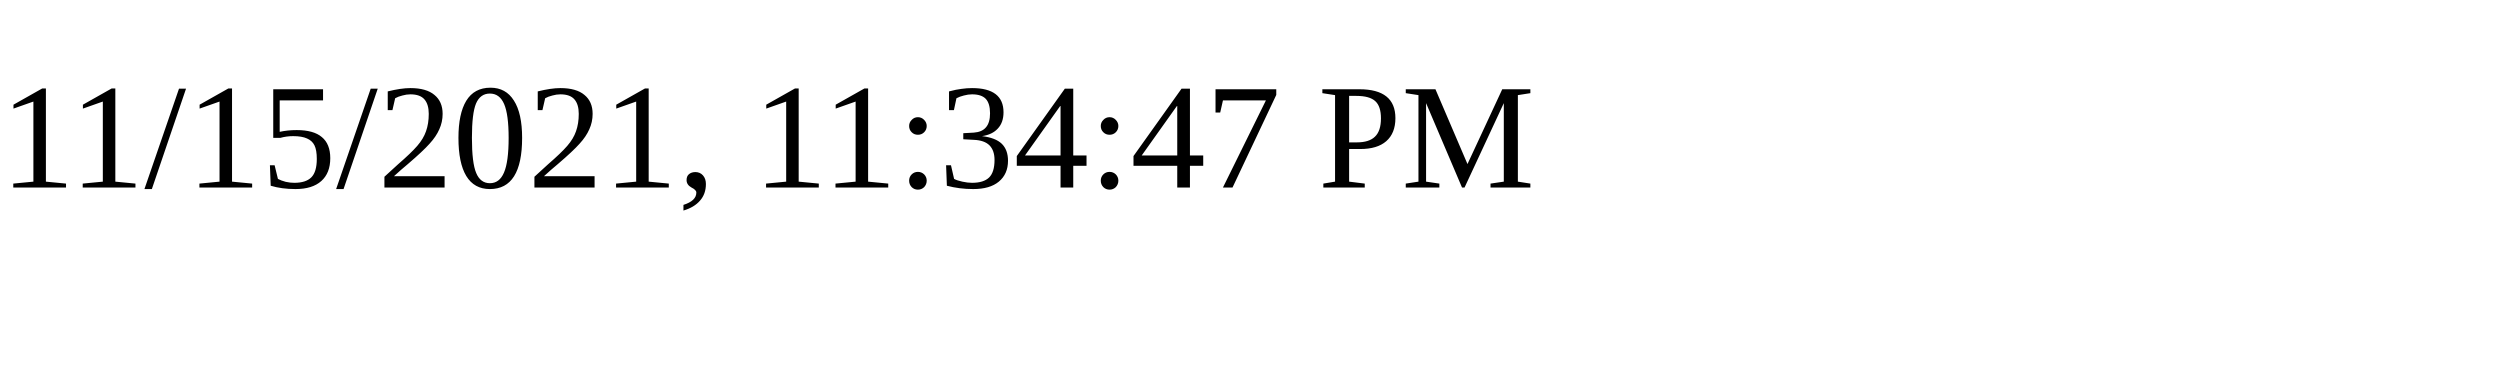
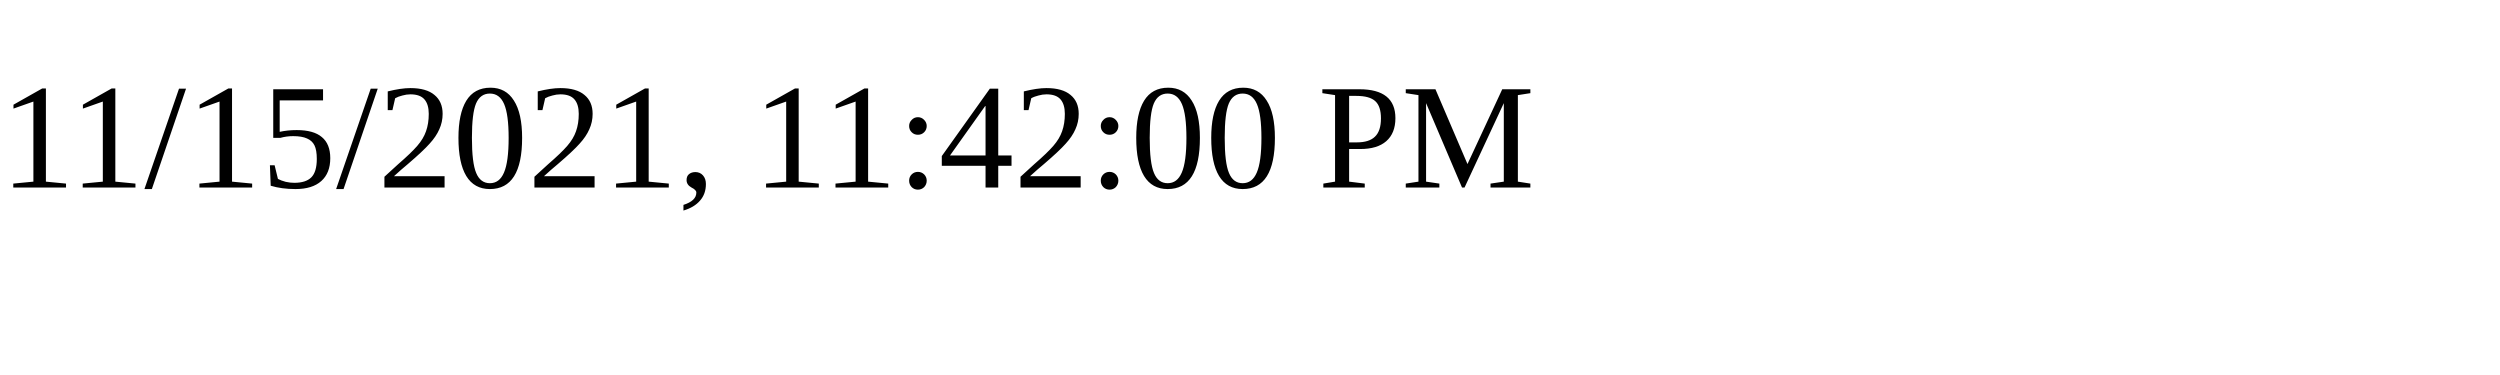
<svg xmlns="http://www.w3.org/2000/svg" height="30" width="200">
-   <text x="0" y="15">11/15/2021, 11:34:47 PM</text>
+   <text x="0" y="15">11/15/2021, 11:42:00 PM</text>
</svg>
